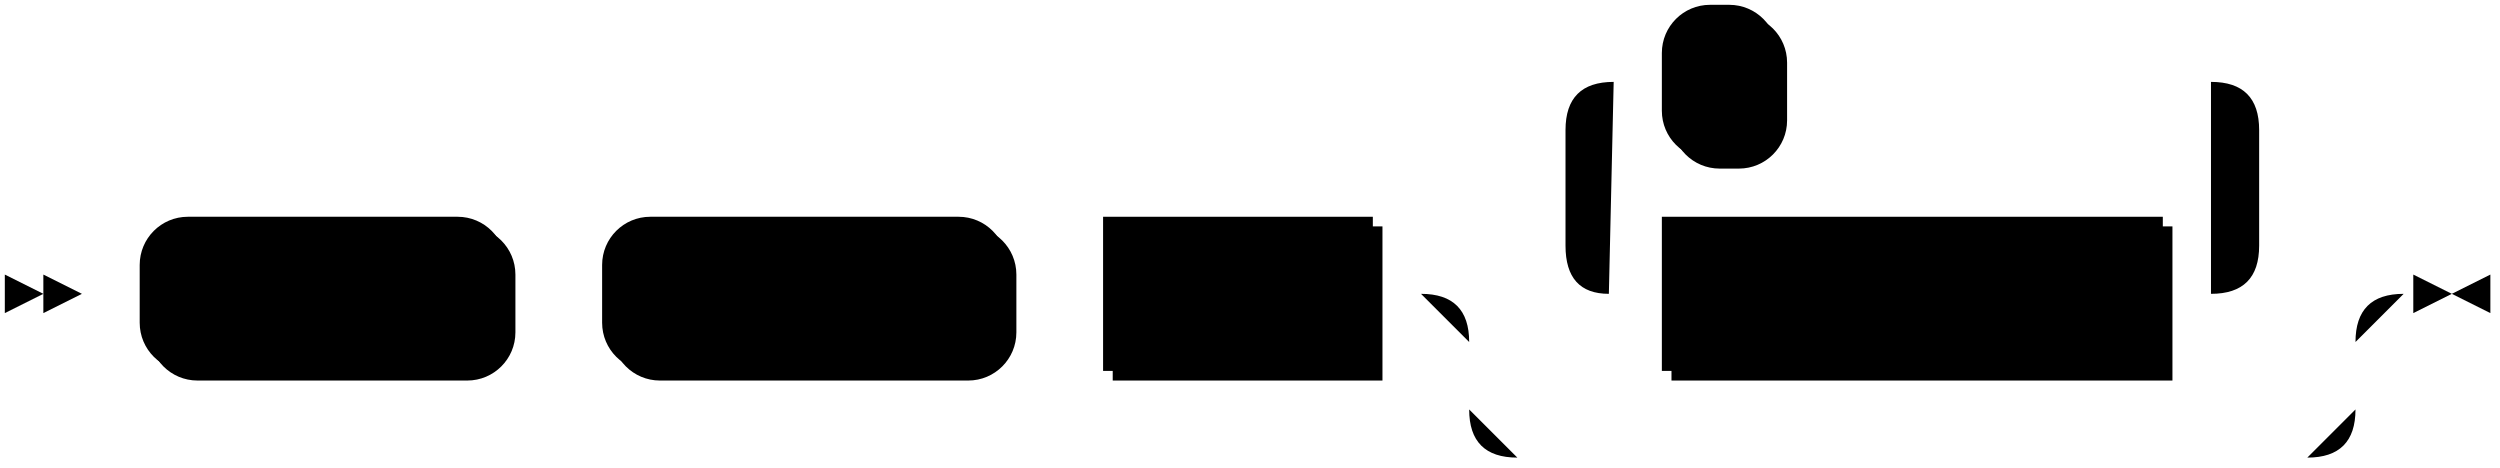
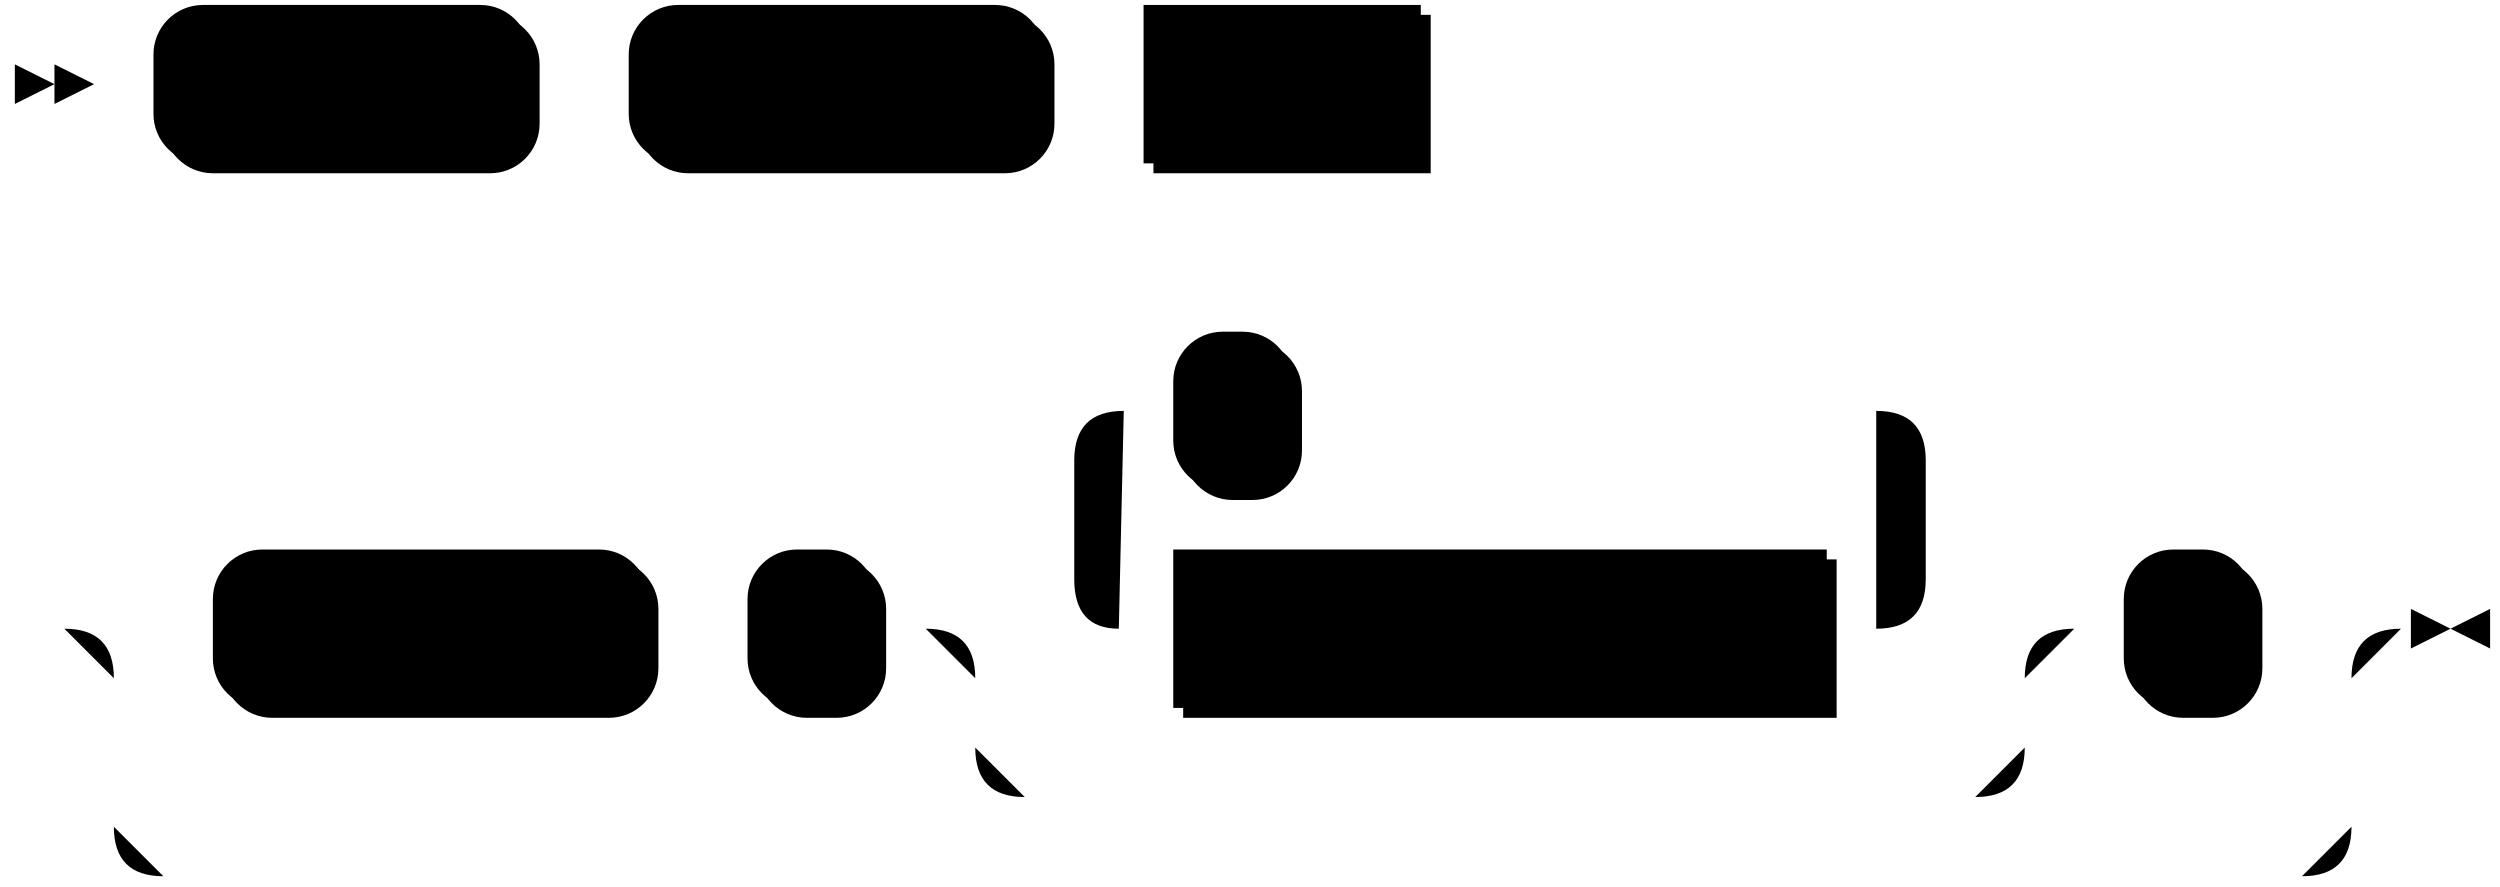
- <svg xmlns="http://www.w3.org/2000/svg" width="519" height="97">
-   <polygon points="9 61 1 57 1 65" />
-   <polygon points="17 61 9 57 9 65" />
-   <rect x="31" y="47" width="76" height="32" rx="10" />
-   <rect x="29" y="45" width="76" height="32" class="terminal" rx="10" />
-   <text class="terminal" x="39" y="65">CREATE</text>
-   <rect x="127" y="47" width="84" height="32" rx="10" />
-   <rect x="125" y="45" width="84" height="32" class="terminal" rx="10" />
-   <text class="terminal" x="135" y="65">CLUSTER</text>
-   <rect x="231" y="47" width="56" height="32" />
-   <rect x="229" y="45" width="56" height="32" class="nonterminal" />
-   <text class="nonterminal" x="239" y="65">name</text>
-   <rect x="347" y="47" width="104" height="32" />
-   <rect x="345" y="45" width="104" height="32" class="nonterminal" />
-   <text class="nonterminal" x="355" y="65">inline_replica</text>
-   <rect x="347" y="3" width="24" height="32" rx="10" />
-   <rect x="345" y="1" width="24" height="32" class="terminal" rx="10" />
-   <text class="terminal" x="355" y="21">,</text>
-   <path class="line" d="m17 61 h2 m0 0 h10 m76 0 h10 m0 0 h10 m84 0 h10 m0 0 h10 m56 0 h10 m40 0 h10 m104 0 h10 m-144 0 l20 0 m-1 0 q-9 0 -9 -10 l0 -24 q0 -10 10 -10 m124 44 l20 0 m-20 0 q10 0 10 -10 l0 -24 q0 -10 -10 -10 m-124 0 h10 m24 0 h10 m0 0 h80 m-164 44 h20 m164 0 h20 m-204 0 q10 0 10 10 m184 0 q0 -10 10 -10 m-194 10 v14 m184 0 v-14 m-184 14 q0 10 10 10 m164 0 q10 0 10 -10 m-174 10 h10 m0 0 h154 m23 -34 h-3" />
-   <polygon points="509 61 517 57 517 65" />
-   <polygon points="509 61 501 57 501 65" />
+ <svg xmlns="http://www.w3.org/2000/svg" width="505" height="179">
+   <polygon points="11 17 3 13 3 21" />
+   <polygon points="19 17 11 13 11 21" />
+   <rect x="33" y="3" width="76" height="32" rx="10" />
+   <rect x="31" y="1" width="76" height="32" class="terminal" rx="10" />
+   <text class="terminal" x="41" y="21">CREATE</text>
+   <rect x="129" y="3" width="84" height="32" rx="10" />
+   <rect x="127" y="1" width="84" height="32" class="terminal" rx="10" />
+   <text class="terminal" x="137" y="21">CLUSTER</text>
+   <rect x="233" y="3" width="56" height="32" />
+   <rect x="231" y="1" width="56" height="32" class="nonterminal" />
+   <text class="nonterminal" x="241" y="21">name</text>
+   <rect x="45" y="113" width="88" height="32" rx="10" />
+   <rect x="43" y="111" width="88" height="32" class="terminal" rx="10" />
+   <text class="terminal" x="53" y="131">REPLICAS</text>
+   <rect x="153" y="113" width="26" height="32" rx="10" />
+   <rect x="151" y="111" width="26" height="32" class="terminal" rx="10" />
+   <text class="terminal" x="161" y="131">(</text>
+   <rect x="239" y="113" width="132" height="32" />
+   <rect x="237" y="111" width="132" height="32" class="nonterminal" />
+   <text class="nonterminal" x="247" y="131">replica_definition</text>
+   <rect x="239" y="69" width="24" height="32" rx="10" />
+   <rect x="237" y="67" width="24" height="32" class="terminal" rx="10" />
+   <text class="terminal" x="247" y="87">,</text>
+   <rect x="431" y="113" width="26" height="32" rx="10" />
+   <rect x="429" y="111" width="26" height="32" class="terminal" rx="10" />
+   <text class="terminal" x="439" y="131">)</text>
+   <path class="line" d="m19 17 h2 m0 0 h10 m76 0 h10 m0 0 h10 m84 0 h10 m0 0 h10 m56 0 h10 m2 0 l2 0 m2 0 l2 0 m2 0 l2 0 m-308 110 l2 0 m2 0 l2 0 m2 0 l2 0 m22 0 h10 m88 0 h10 m0 0 h10 m26 0 h10 m40 0 h10 m132 0 h10 m-172 0 l20 0 m-1 0 q-9 0 -9 -10 l0 -24 q0 -10 10 -10 m152 44 l20 0 m-20 0 q10 0 10 -10 l0 -24 q0 -10 -10 -10 m-152 0 h10 m24 0 h10 m0 0 h108 m-192 44 h20 m192 0 h20 m-232 0 q10 0 10 10 m212 0 q0 -10 10 -10 m-222 10 v14 m212 0 v-14 m-212 14 q0 10 10 10 m192 0 q10 0 10 -10 m-202 10 h10 m0 0 h182 m20 -34 h10 m26 0 h10 m-452 0 h20 m432 0 h20 m-472 0 q10 0 10 10 m452 0 q0 -10 10 -10 m-462 10 v30 m452 0 v-30 m-452 30 q0 10 10 10 m432 0 q10 0 10 -10 m-442 10 h10 m0 0 h422 m23 -50 h-3" />
+   <polygon points="495 127 503 123 503 131" />
+   <polygon points="495 127 487 123 487 131" />
</svg>
